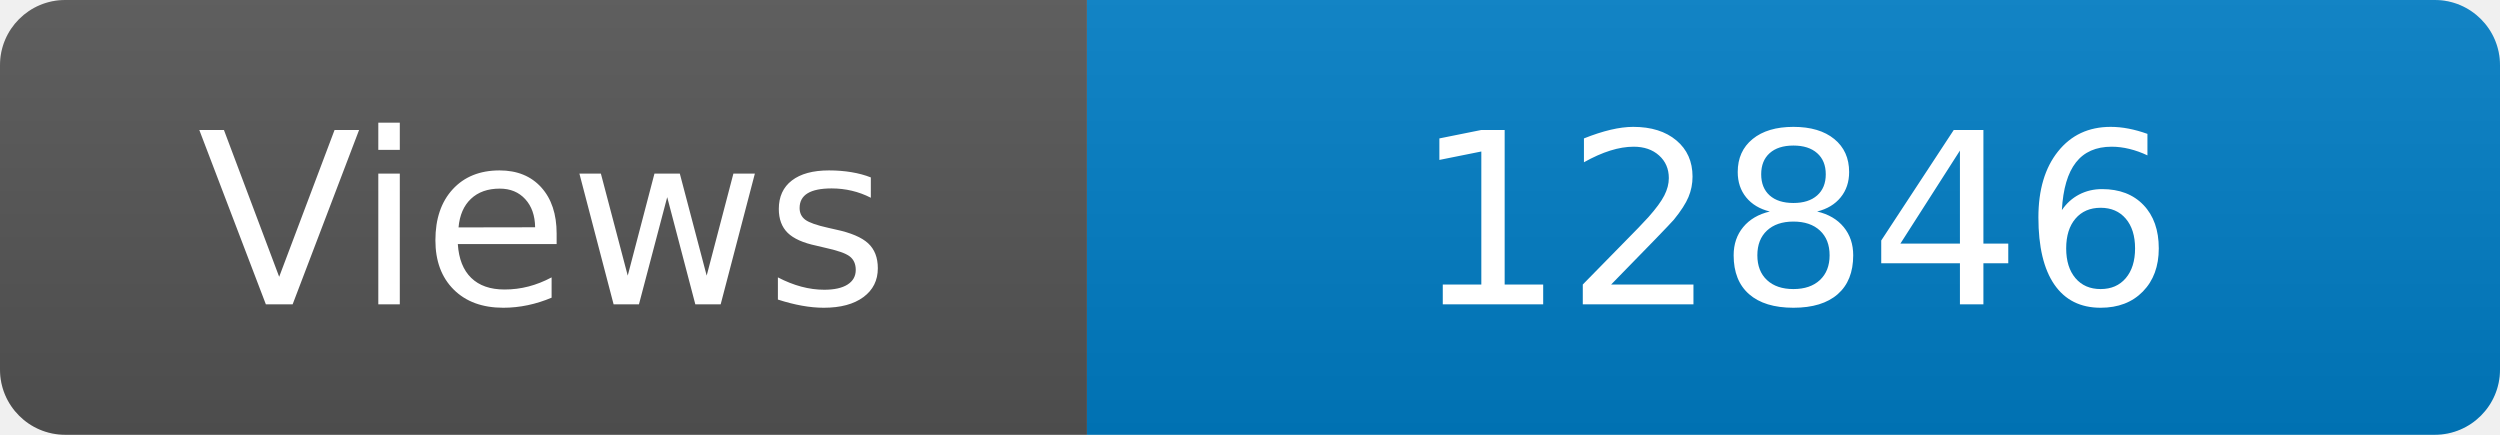
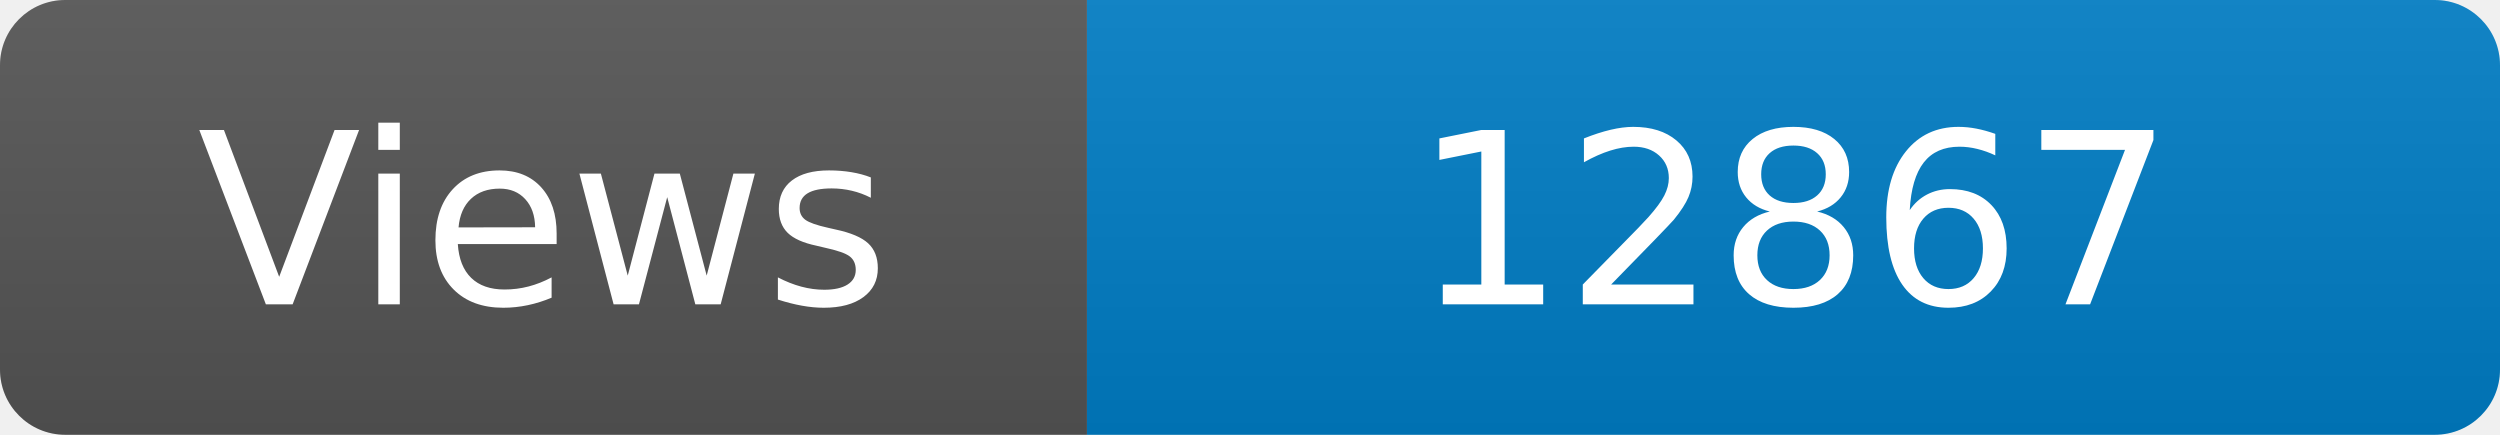
<svg xmlns="http://www.w3.org/2000/svg" width="115" height="20" role="img" aria-label="Maintained?: yes">
  <linearGradient id="s" x2="0" y2="100%">
    <stop offset="0" stop-color="#bbb" stop-opacity=".1" />
    <stop offset="1" stop-opacity=".1" />
  </linearGradient>
  <clipPath id="r">
    <rect width="115" height="20" rx="3" fill="#fff" />
  </clipPath>
  <g clip-path="url(#r)">
    <rect width="50" height="20" fill="#555" />
    <rect x="50" width="160" height="20" fill="#007ec6" />
    <rect width="115" height="20" fill="url(#s)" />
  </g>
  <g fill="#fff" text-anchor="middle" font-family="Verdana,Geneva,DejaVu Sans,sans-serif" font-size="110">
    <text x="250" y="140" transform="scale(.1)" fill="#fff">Views</text>
-     <text x="825" y="140" transform="scale(.1)" fill="#fff">12846</text>
+     <text x="825" y="140" transform="scale(.1)" fill="#fff">12867</text>
  </g>
</svg>
